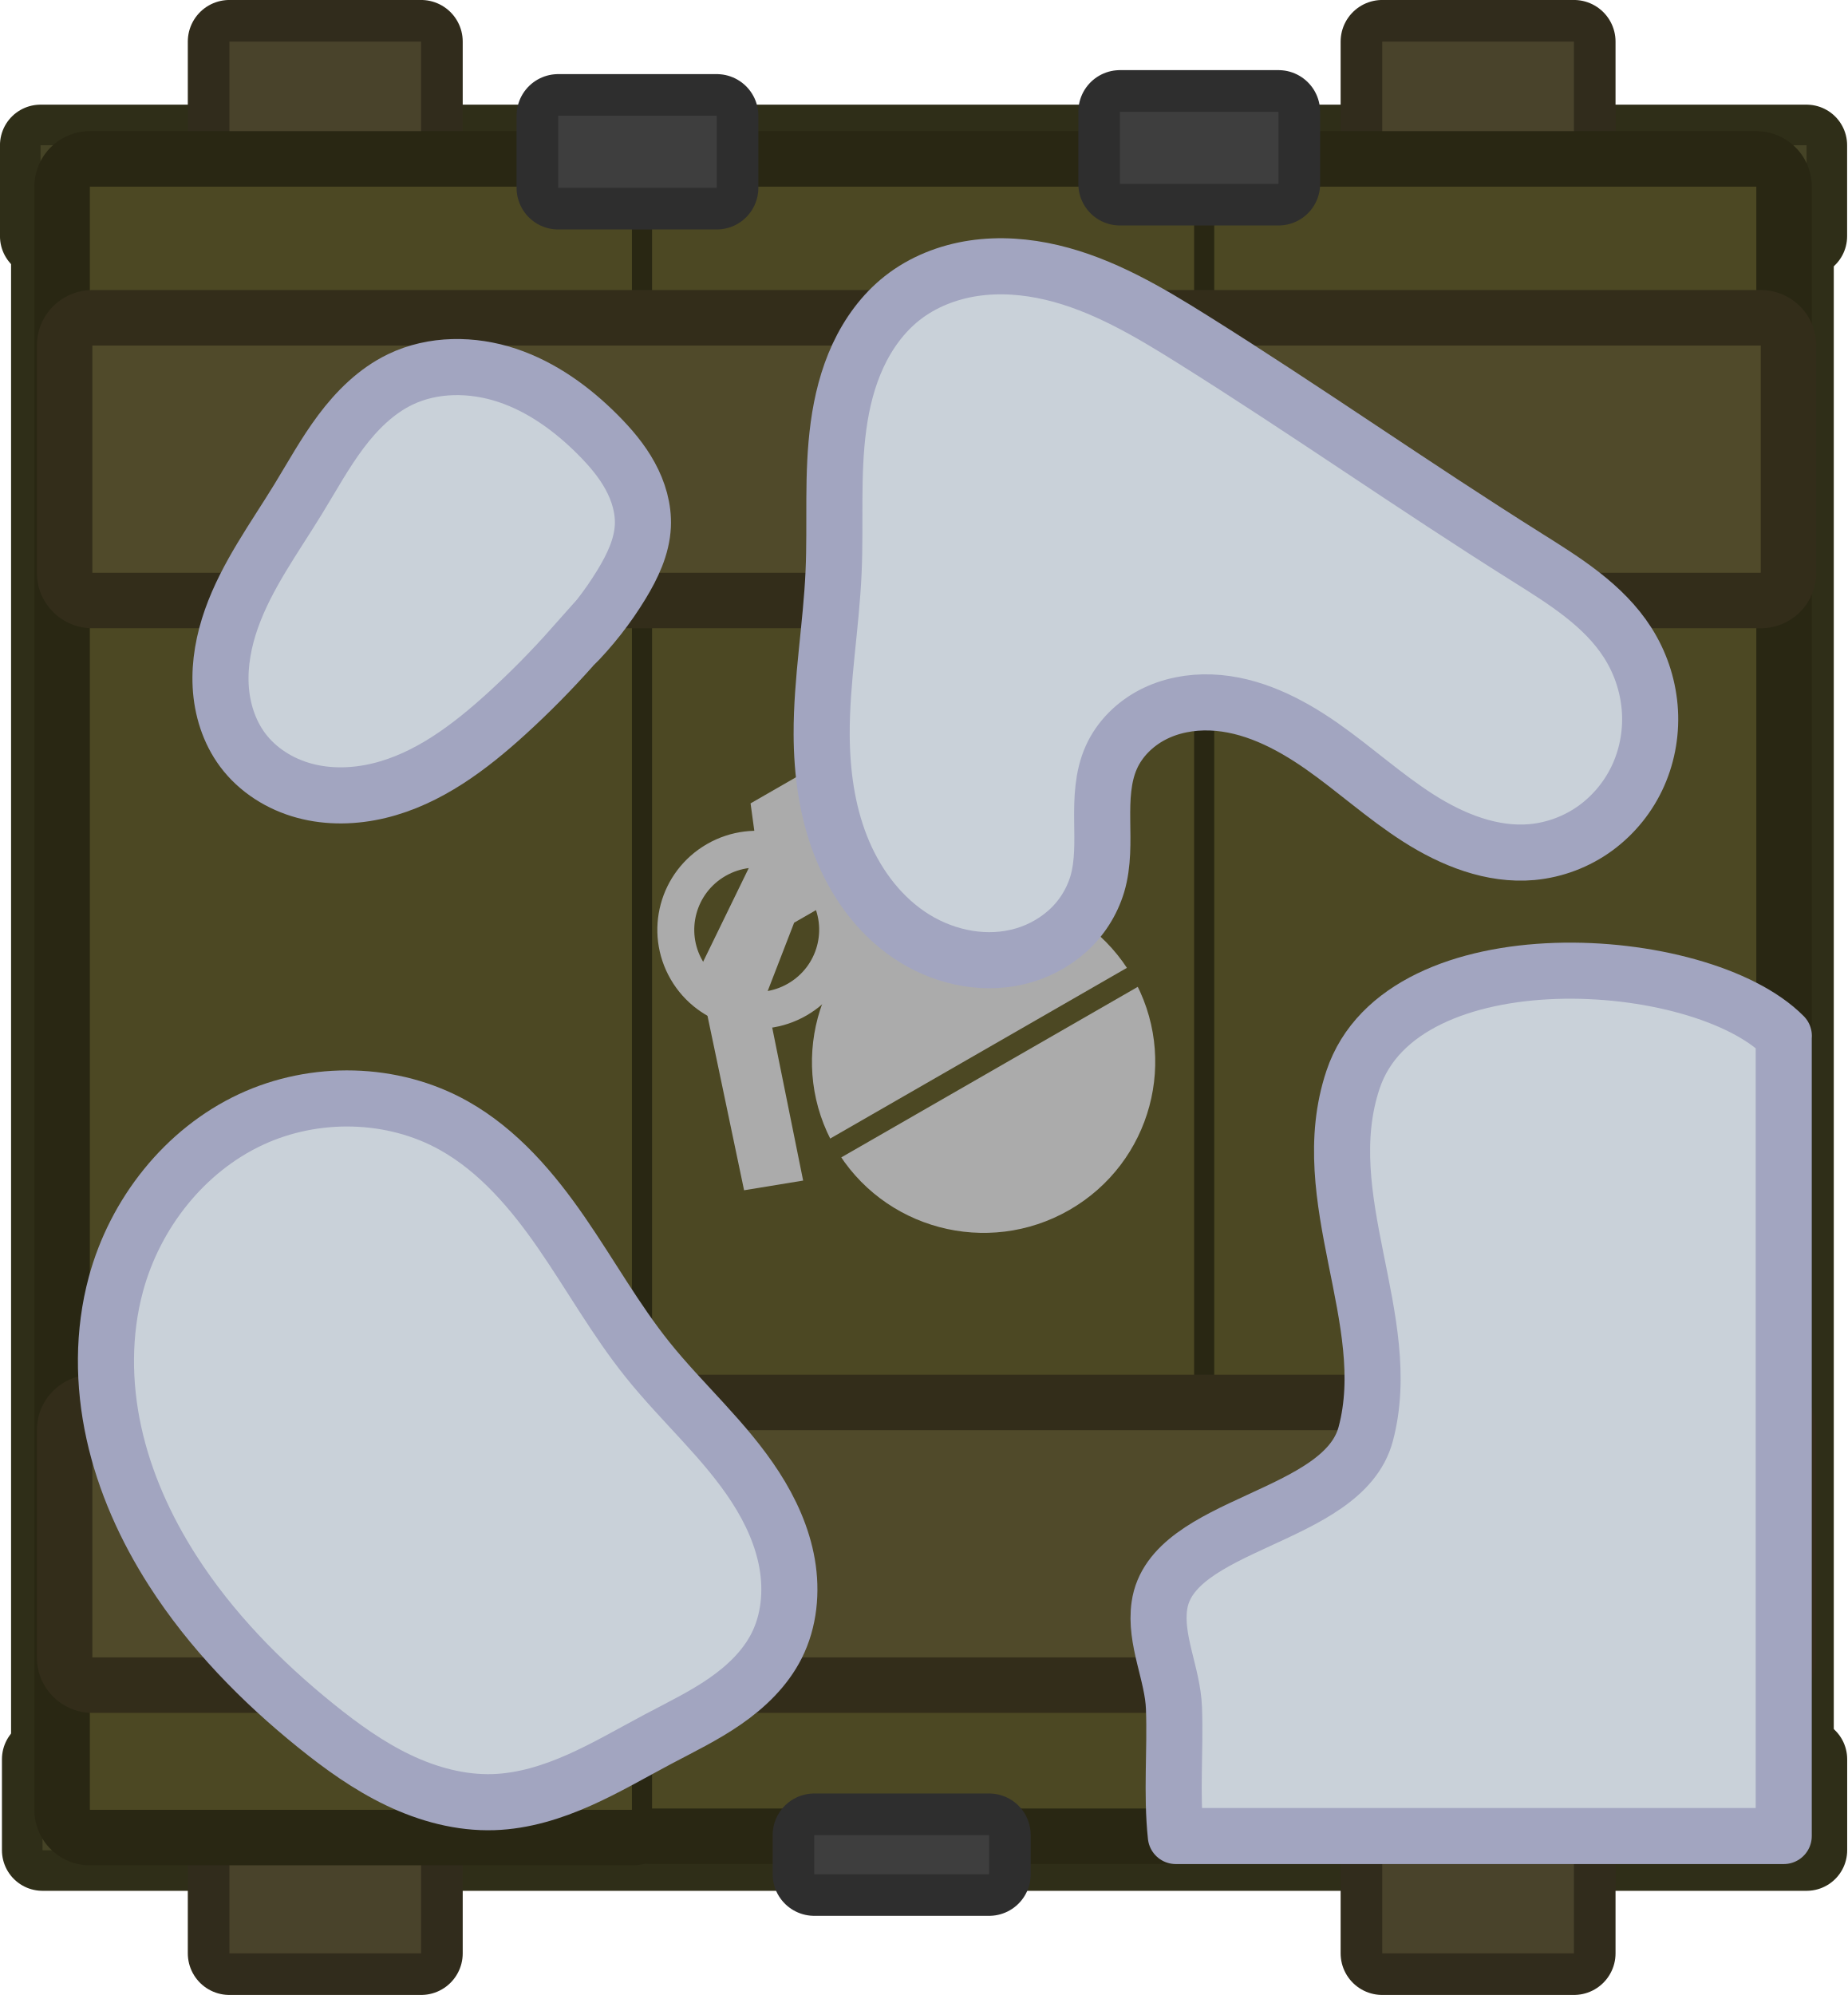
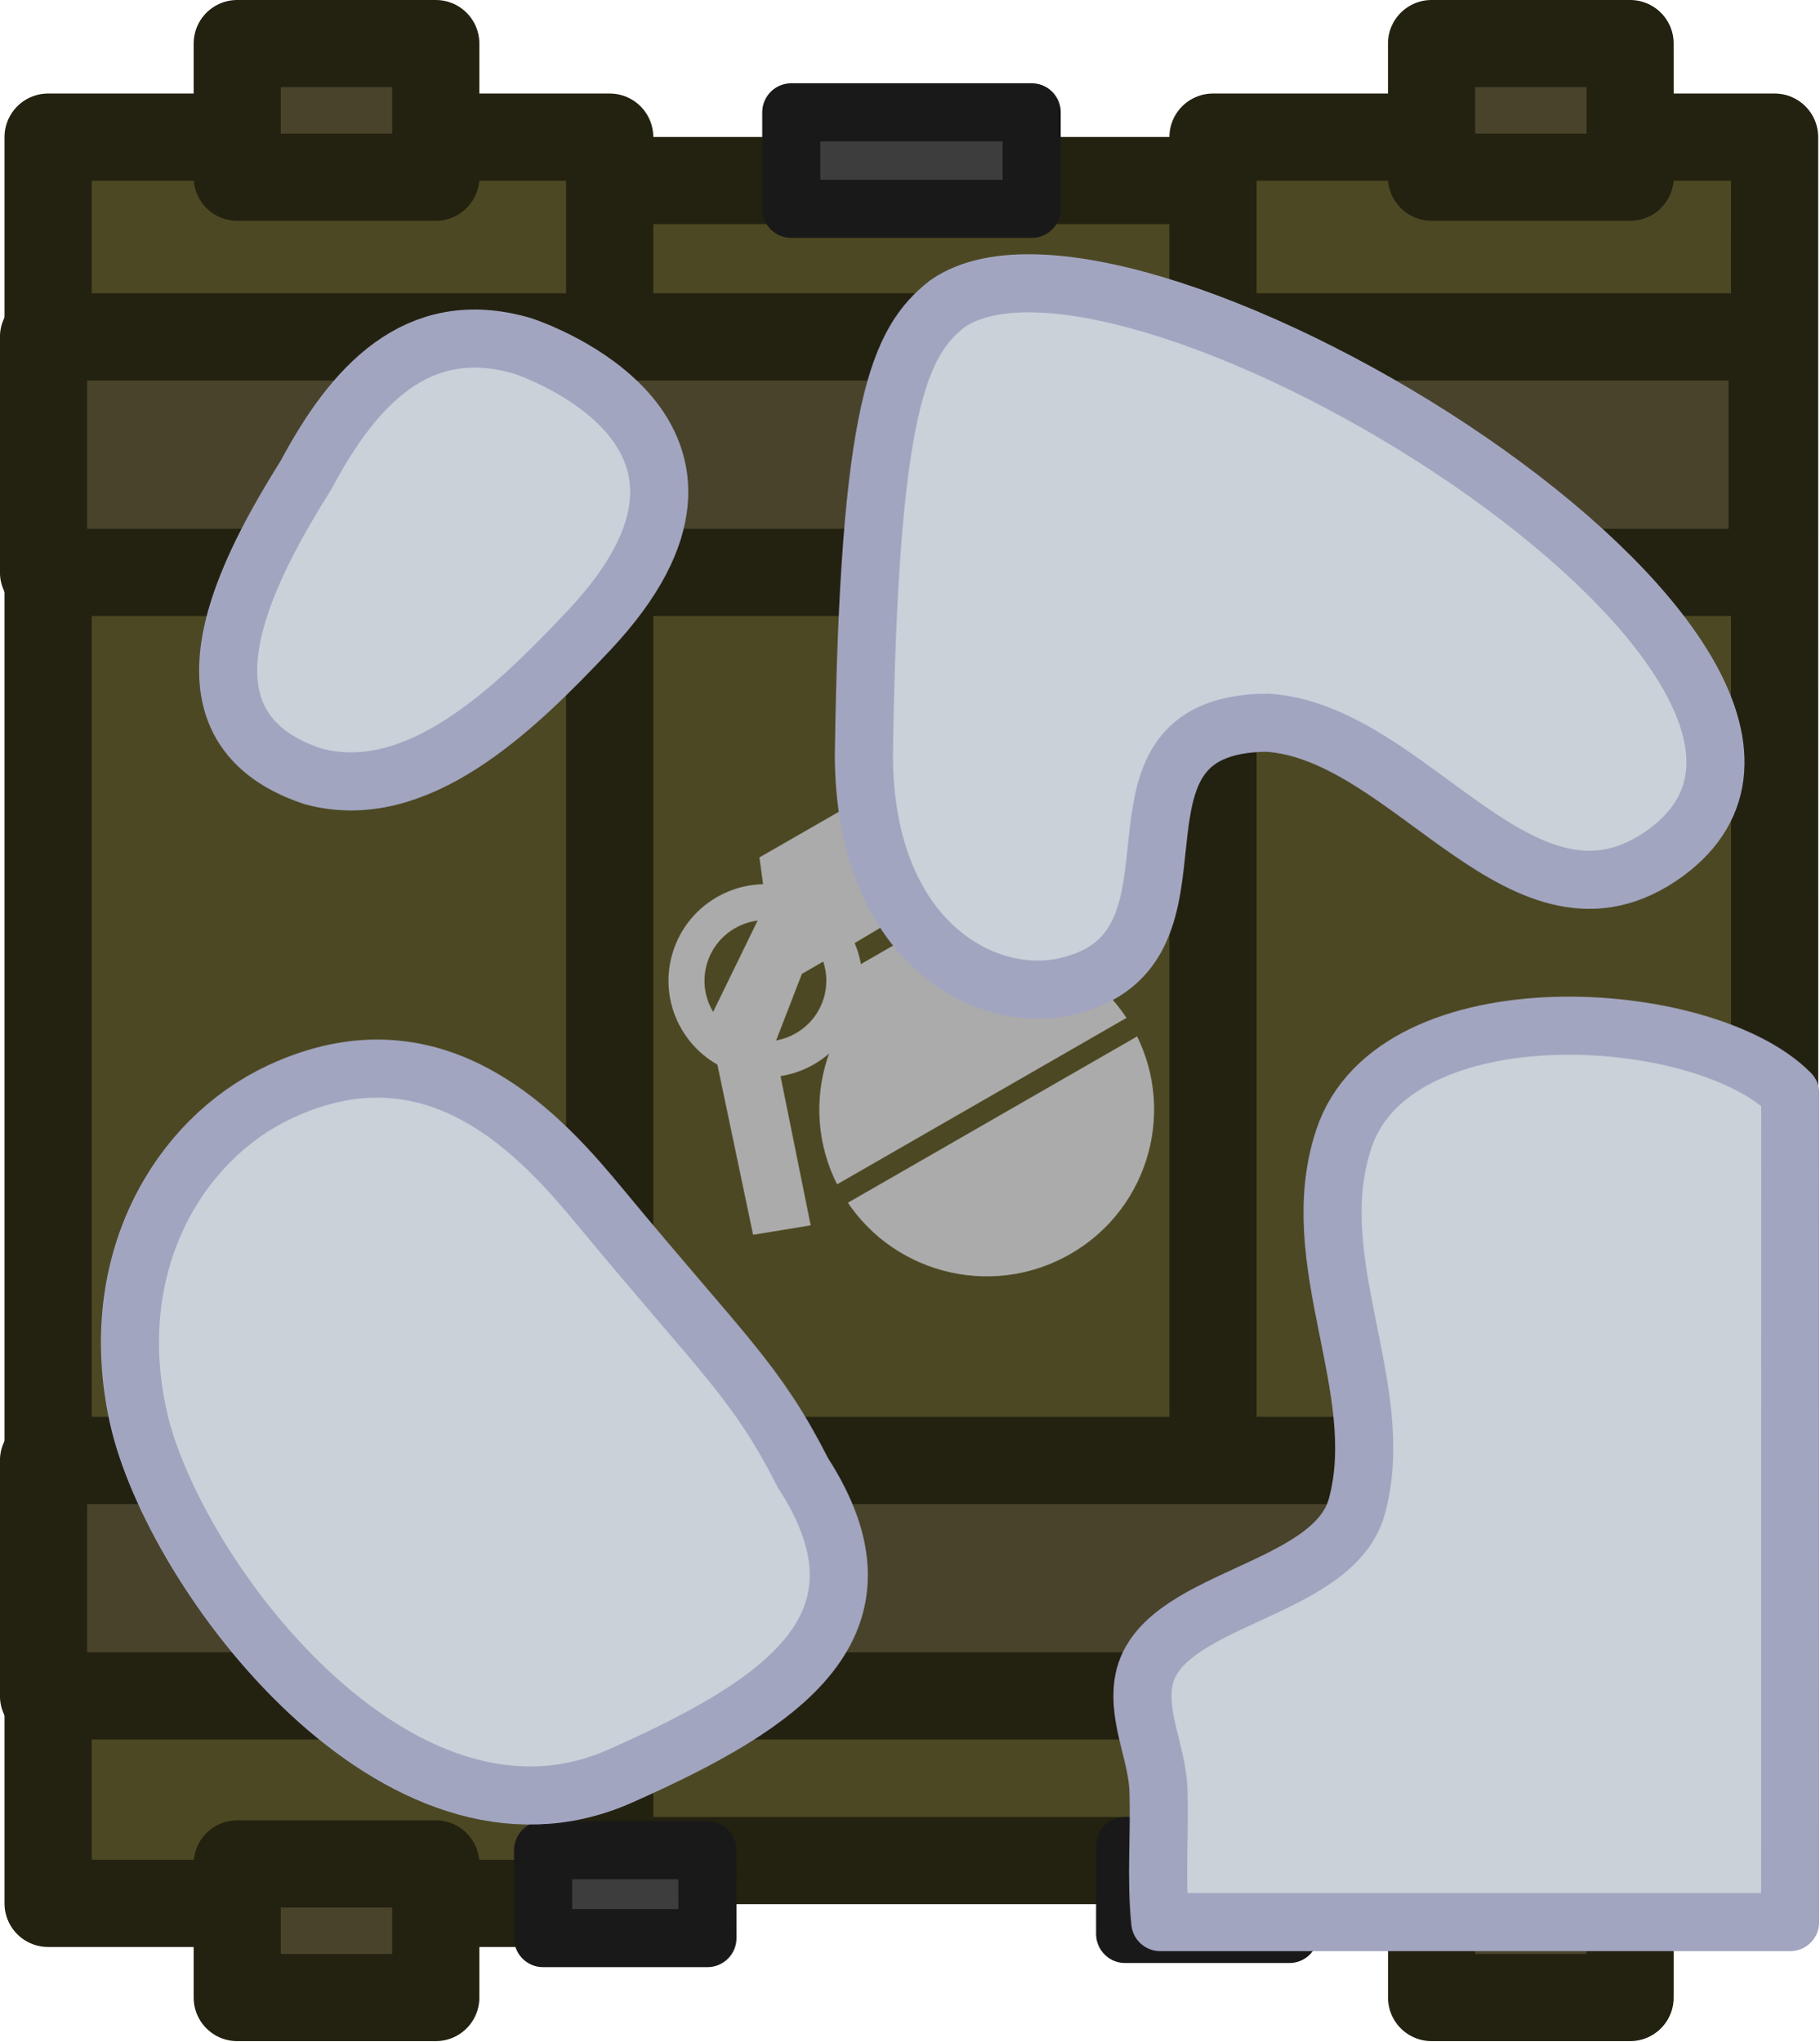
- <svg xmlns="http://www.w3.org/2000/svg" width="131.726" height="142.25" viewBox="0 0 34.853 37.637">
-   <g transform="matrix(.39571 0 0 .39571 -9.514 -8.32)">
-     <path d="M25.976 27.949h84.204v4.337H25.976zM26.07 104.898h84.113v4.339H26.07z" style="fill:#454326;fill-opacity:1;stroke:#2f2e18;stroke-width:3.869;stroke-linecap:round;stroke-linejoin:round;stroke-dasharray:none;stroke-opacity:1;paint-order:stroke fill markers" />
-     <path d="M32.723-109.544h72.175v4.543H32.723zM32.509-31.048h72.175v4.543H32.509z" style="fill:#454326;fill-opacity:1;stroke:#2f2e18;stroke-width:3.869;stroke-linecap:round;stroke-linejoin:round;stroke-dasharray:none;stroke-opacity:1;paint-order:stroke fill markers" transform="rotate(90)" />
-     <path d="M34.982 108h9.139v6.152h-9.139zM89.949 108h9.139v6.152h-9.139zM34.982 23.008h9.139v6.152h-9.139zM89.949 23.008h9.139v6.152h-9.139z" style="fill:#49432b;fill-opacity:1;stroke:#312c1c;stroke-width:3.969;stroke-linecap:round;stroke-linejoin:round;stroke-dasharray:none;stroke-opacity:1;paint-order:stroke fill markers" />
-     <path d="M28.327 29.924h25.846v77.386H28.327zM55.133 29.924h25.846v77.323H55.133zM81.939 29.924h25.846v77.323H81.939z" style="fill:#4c4823;fill-opacity:1;stroke:#292713;stroke-width:5.292;stroke-linecap:round;stroke-linejoin:round;stroke-dasharray:none;stroke-opacity:1;paint-order:stroke fill markers" />
-     <path d="M28.446 37.499h79.551v10.833H28.446zM28.446 89.21h79.551v10.833H28.446z" style="fill:#504a2a;fill-opacity:1;stroke:#332d1a;stroke-width:5.292;stroke-linecap:round;stroke-linejoin:round;stroke-dasharray:none;stroke-opacity:1;paint-order:stroke fill markers" />
-     <path d="M62.868 108.516h8.335v1.864h-8.335zM50.658 26.543h7.559v3.437h-7.559zM77.443 26.353h7.559v3.437h-7.559z" style="fill:#3e3e3e;fill-opacity:1;stroke:#2e2e2e;stroke-width:3.969;stroke-linecap:round;stroke-linejoin:round;stroke-dasharray:none;stroke-opacity:1;paint-order:stroke fill markers" />
-     <path d="M22.686 88.249h5.098v2.083h-5.098z" style="fill:#ababab;fill-opacity:1;fill-rule:evenodd;stroke:#4c4823;stroke-width:0;stroke-linecap:round;stroke-linejoin:round;stroke-dasharray:none;stroke-opacity:1" transform="matrix(.86686 -.49856 .50144 .8652 0 0)" />
-     <path d="m63.563 64.063-1.655.952-1.351 3.49 1.78 8.805-2.816.462-2.185-10.418 2.804-5.757-.31-2.27 4.138-2.38 2.2 1.993v.79l1.58 1.836z" style="fill:#ababab;fill-opacity:1;fill-rule:evenodd;stroke:#4c4823;stroke-width:0;stroke-linecap:round;stroke-linejoin:round;stroke-dasharray:none;stroke-opacity:1" />
-     <ellipse cx="25.449" cy="97.48" rx="8.175" ry="8.159" style="fill:#ababab;fill-opacity:1;fill-rule:evenodd;stroke:#4c4823;stroke-width:0;stroke-linecap:round;stroke-linejoin:round;stroke-dasharray:none;stroke-opacity:1" transform="matrix(.86686 -.49856 .50144 .8652 0 0)" />
-     <path d="m63.905 75.748 14.075-8.096" style="fill:#222;fill-opacity:.697;fill-rule:evenodd;stroke:#4c4823;stroke-width:1.043;stroke-linecap:round;stroke-linejoin:round;stroke-dasharray:none;stroke-opacity:1" />
-     <ellipse cx="19.248" cy="86.627" rx="3.854" ry="3.846" style="fill:none;fill-opacity:1;fill-rule:evenodd;stroke:#ababab;stroke-width:1.758;stroke-linecap:round;stroke-linejoin:round;stroke-dasharray:none;stroke-opacity:1" transform="matrix(.86686 -.49856 .50144 .8652 0 0)" />
-     <ellipse cx="28.468" cy="82.166" rx="2.105" ry="2.101" style="fill:#ababab;fill-opacity:1;fill-rule:evenodd;stroke:#4c4823;stroke-width:0;stroke-linecap:round;stroke-linejoin:round;stroke-dasharray:none;stroke-opacity:1" transform="matrix(.86686 -.49856 .50144 .8652 0 0)" />
+ <svg xmlns="http://www.w3.org/2000/svg" xml:space="preserve" width="125.217" height="140.496" viewBox="0 0 33.131 37.173">
+   <path d="M22.504 33.885h-11.81V3.287h11.81z" style="display:inline;fill:#4c4823;fill-opacity:1;stroke:#232110;stroke-width:1.587;stroke-linecap:round;stroke-linejoin:round;stroke-dasharray:none;stroke-opacity:1;paint-order:normal" />
+   <path d="M32.319 34.664H22.09V2.497h10.227z" style="display:inline;fill:#4c4823;fill-opacity:1;stroke:#232110;stroke-width:1.588;stroke-linecap:round;stroke-linejoin:round;stroke-dasharray:none;stroke-opacity:1" />
+   <path d="M11.103 34.664H.876V2.497h10.227z" style="fill:#4c4823;fill-opacity:1;stroke:#232110;stroke-width:1.588;stroke-linecap:round;stroke-linejoin:round;stroke-dasharray:none;stroke-opacity:1" />
+   <path d="M29.687 3.227H26.07V.793h3.616zm-21.751 0H4.32V.793h3.616zm21.75 33.152h-3.615v-2.434h3.616zm-21.75 0H4.32v-2.434h3.616z" style="fill:#49432b;fill-opacity:1;stroke:#232110;stroke-width:1.587;stroke-linecap:round;stroke-linejoin:round;stroke-dasharray:none;stroke-opacity:1;paint-order:normal" />
+   <path d="M32.273 30.885H.793v-4.287h31.48zm0-20.462H.793V6.136h31.48z" style="fill:#49432b;fill-opacity:1;stroke:#232110;stroke-width:1.588;stroke-linecap:round;stroke-linejoin:round;stroke-dasharray:none;stroke-opacity:1;paint-order:normal" />
+   <path d="M18.788 3.803H14.41V2.045h4.378z" style="fill:#3d3d3d;fill-opacity:1;stroke:#191919;stroke-width:1.058;stroke-linecap:round;stroke-linejoin:round;stroke-dasharray:none;stroke-opacity:1;paint-order:normal" />
+   <path d="M23.48 35.221h-2.99v-1.6h2.99zm-10.597.075H9.89v-1.6h2.992z" style="fill:#3d3d3d;stroke:#191919;stroke-width:1.058;stroke-linecap:round;stroke-linejoin:round;stroke-opacity:1" />
+   <g style="display:inline" transform="translate(-9.743 -7.756)scale(.39571)">
+     <path d="M22.555 87.481h4.8v1.961h-4.8z" style="fill:#ababab;fill-opacity:1;fill-rule:evenodd;stroke:#4c4823;stroke-width:0;stroke-linecap:round;stroke-linejoin:round;stroke-dasharray:none;stroke-opacity:1" transform="rotate(-29.905)skewX(.19)" />
+     <path d="m63.085 63.521-1.558.897-1.272 3.284 1.675 8.292-2.65.434-2.058-9.809 2.64-5.42-.291-2.138 3.895-2.24 2.072 1.877v.743l1.487 1.729z" style="fill:#ababab;fill-opacity:1;fill-rule:evenodd;stroke:#4c4823;stroke-width:0;stroke-linecap:round;stroke-linejoin:round;stroke-dasharray:none;stroke-opacity:1" />
+     <ellipse cx="25.156" cy="96.172" rx="7.696" ry="7.682" style="fill:#ababab;fill-opacity:1;fill-rule:evenodd;stroke:#4c4823;stroke-width:0;stroke-linecap:round;stroke-linejoin:round;stroke-dasharray:none;stroke-opacity:1" transform="rotate(-29.905)skewX(.19)" />
+     <path d="m63.407 74.522 13.252-7.621" style="fill:#222;fill-opacity:.697;fill-rule:evenodd;stroke:#4c4823;stroke-width:.982;stroke-linecap:round;stroke-linejoin:round;stroke-dasharray:none;stroke-opacity:1" />
+     <ellipse cx="19.318" cy="85.954" rx="3.628" ry="3.621" style="fill:none;fill-opacity:1;fill-rule:evenodd;stroke:#ababab;stroke-width:1.655;stroke-linecap:round;stroke-linejoin:round;stroke-dasharray:none;stroke-opacity:1" transform="rotate(-29.905)skewX(.19)" />
+     <ellipse cx="27.999" cy="81.754" rx="1.982" ry="1.978" style="fill:#ababab;fill-opacity:1;fill-rule:evenodd;stroke:#4c4823;stroke-width:0;stroke-linecap:round;stroke-linejoin:round;stroke-dasharray:none;stroke-opacity:1" transform="rotate(-29.905)skewX(.19)" />
  </g>
-   <path d="M143.003 217.16a42 42 0 0 1-3.09 3.129c-1.764 1.608-3.742 3.106-6.062 3.666-1.16.28-2.39.314-3.543.002-1.152-.31-2.22-.978-2.932-1.936-.647-.87-.982-1.949-1.04-3.031s.15-2.167.51-3.189c.723-2.043 2.028-3.817 3.16-5.665.661-1.078 1.269-2.192 2.026-3.204s1.68-1.932 2.819-2.482c1.562-.754 3.427-.744 5.074-.196s3.09 1.597 4.314 2.828c.582.585 1.125 1.22 1.52 1.944.397.724.643 1.545.605 2.37-.046.987-.49 1.912-1.002 2.757a16 16 0 0 1-2.359 3.008z" style="fill:#c9d1d9;fill-opacity:1;stroke:#a2a5c0;stroke-width:2.661;stroke-dasharray:none;stroke-opacity:1" transform="matrix(.39773 0 0 .39773 -46.084 -74.157)" />
-   <path d="M127.773 179.777c-.815 1.142-1.308 2.486-1.636 3.85s-.5 2.76-.732 4.144c-.202 1.2-.45 2.398-.51 3.613-.06 1.216.076 2.467.606 3.562.577 1.19 1.598 2.134 2.769 2.749 1.171.614 2.488.916 3.806 1.022 2.637.214 5.274-.326 7.919-.383 2.422-.052 4.834.301 7.254.422s4.915-.005 7.142-.96c3.065-1.316 5.37-4.209 6.09-7.465.75-3.394-.193-7.074-2.304-9.836-1.443-1.888-3.393-3.363-5.545-4.37s-4.502-1.558-6.87-1.758c-3.343-.282-6.72.124-9.981.916-1.52.369-3.03.824-4.424 1.534s-2.675 1.687-3.584 2.96z" style="fill:#c9d1d9;fill-opacity:1;stroke:#a2a5c0;stroke-width:2.661;stroke-dasharray:none;stroke-opacity:1" transform="rotate(-127.469 20.814 62.991)scale(.39773)" />
-   <path d="M123.697 173.99c-.685.931-1.102 2.043-1.294 3.182-.192 1.14-.163 2.308-.01 3.454.304 2.29 1.096 4.485 1.61 6.738.575 2.512.807 5.1 1.498 7.582.483 1.733 1.197 3.418 2.273 4.859s2.533 2.629 4.234 3.212c1.7.584 3.65.522 5.23-.335a5.4 5.4 0 0 0 1.968-1.804 4.9 4.9 0 0 0 .788-2.544c.018-1.014-.297-2-.577-2.975s-.529-1.992-.376-2.995c.144-.944.648-1.817 1.347-2.467.7-.65 1.587-1.081 2.516-1.3 1.859-.438 3.818-.039 5.617.6 1.799.64 3.51 1.517 5.335 2.08 1.824.562 3.834.793 5.622.123a6.1 6.1 0 0 0 2.612-1.909 6.3 6.3 0 0 0 1.284-2.972c.16-1.08.04-2.2-.34-3.223a6.8 6.8 0 0 0-1.824-2.682c-1.572-1.417-3.685-2.033-5.711-2.644-6.024-1.815-11.95-3.94-17.976-5.746-2.38-.714-4.822-1.383-7.305-1.292-1.241.046-2.483.286-3.62.787-1.136.502-2.165 1.27-2.901 2.271z" style="fill:#c9d1d9;fill-opacity:1;stroke:#a2a5c0;stroke-width:2.661;stroke-dasharray:none;stroke-opacity:1" transform="rotate(15.376 268.59 -81.768)scale(.39773)" />
-   <path d="M54.17 38.034v15.095H42.7c-.085-.801-.005-1.611-.035-2.415-.023-.638-.368-1.284-.275-1.93.225-1.58 3.463-1.625 3.893-3.239.573-2.149-.986-4.45-.24-6.684.927-2.783 6.556-2.416 8.129-.827" style="fill:#c9d1d9;stroke:#a2a5c0;stroke-width:1.058;stroke-linecap:round;stroke-linejoin:round;stroke-dasharray:none" transform="translate(-20.515 -18.491)" />
+   <path d="M5.698 14.138c-2.795-.93-1.137-3.865-.12-5.497.835-1.563 1.996-2.916 3.945-2.34.207.07 4.582 1.58 1.21 5.172-1.38 1.468-3.147 3.176-5.035 2.665ZM11.294 32.346c2.974-1.32 5.119-2.753 3.327-5.526-.846-1.669-1.471-2.155-3.659-4.8-1.045-1.263-2.962-3.49-5.86-2.138-1.862.868-3.197 3.134-2.586 5.915.627 2.853 4.733 8.345 8.778 6.549zM17.25 5.533c-.869.686-1.428 1.838-1.518 8.227.012 3.375 2.195 4.551 3.685 4.205 2.958-.674.256-4.774 3.659-4.804 2.642.168 4.685 4.25 7.263 2.366 4.61-3.395-9.797-12.292-13.089-9.994z" style="fill:#c9d1d9;fill-opacity:1;stroke:#a2a5c0;stroke-width:1.058;stroke-dasharray:none;stroke-opacity:1" />
+   <path d="M32.6 35.005H21.13c-.084-.801-.004-1.611-.034-2.415-.023-.638-.368-1.284-.275-1.93.225-1.58 3.463-1.625 3.893-3.24.573-2.148-.986-4.45-.24-6.683.927-2.783 6.556-2.416 8.128-.827z" style="fill:#c9d1d9;stroke:#a2a5c0;stroke-width:1.058;stroke-linecap:round;stroke-linejoin:round;stroke-dasharray:none" />
</svg>
